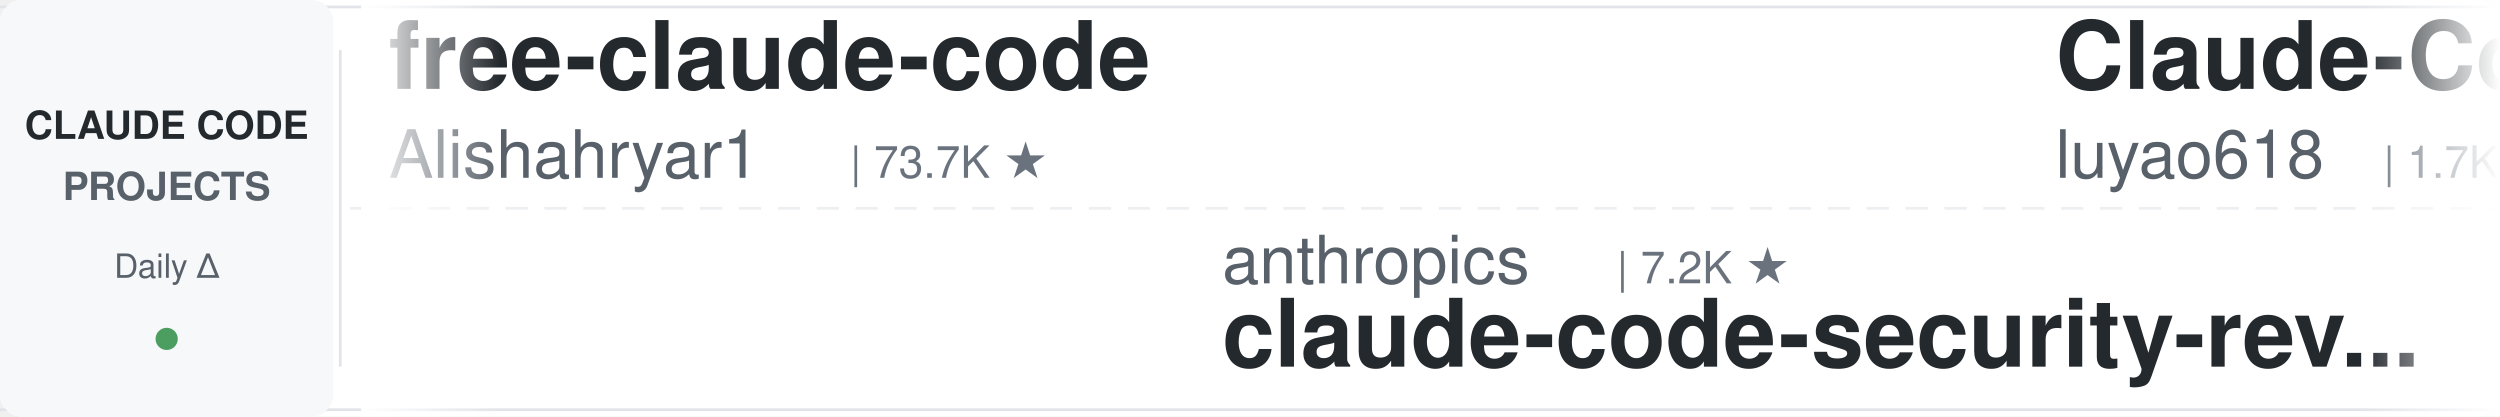
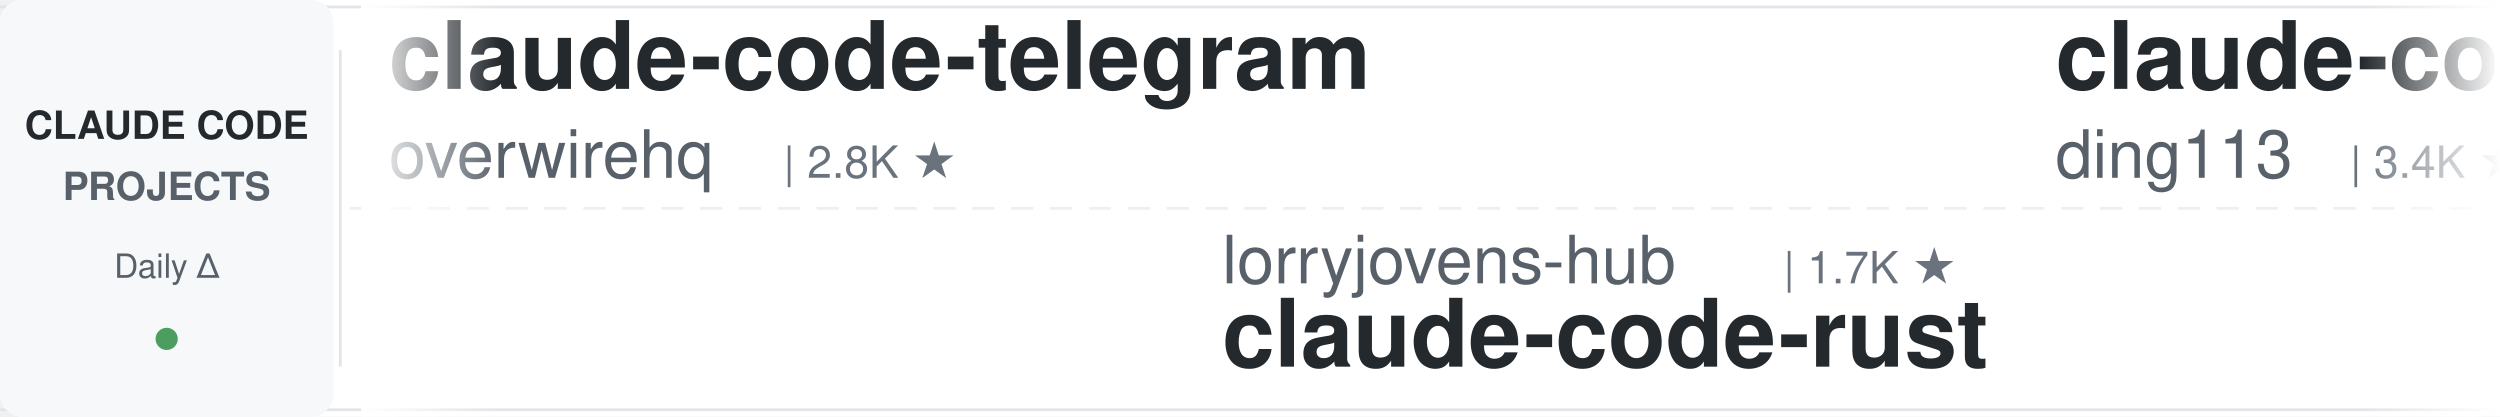
<svg xmlns="http://www.w3.org/2000/svg" width="900" height="150">
  <defs>
    <linearGradient id="leftFade" x1="0%" y1="0%" x2="100%" y2="0%">
      <stop offset="0%" style="stop-color:#ffffff;stop-opacity:1" />
      <stop offset="100%" style="stop-color:#ffffff;stop-opacity:0" />
    </linearGradient>
    <linearGradient id="rightFade" x1="0%" y1="0%" x2="100%" y2="0%">
      <stop offset="0%" style="stop-color:#ffffff;stop-opacity:0" />
      <stop offset="100%" style="stop-color:#ffffff;stop-opacity:1" />
    </linearGradient>
  </defs>
  <rect width="900" height="150" fill="#ffffff" rx="8" />
  <rect x="0" y="2" width="900" height="1" fill="#e1e4e8" />
  <rect x="0" y="147" width="900" height="1" fill="#e1e4e8" />
  <line x1="0" y1="75" x2="900" y2="75" stroke="#e1e4e8" stroke-width="1" stroke-dasharray="8 6" opacity="0.6" />
  <rect x="0" y="0" width="120" height="150" fill="#f6f8fa" rx="8" />
  <text x="60" y="50" font-family="-apple-system, BlinkMacSystemFont, 'Segoe UI', Helvetica, Arial, sans-serif" font-size="14" font-weight="600" fill="#24292e" text-anchor="middle">CLAUDE CODE</text>
  <text x="60" y="72" font-family="-apple-system, BlinkMacSystemFont, 'Segoe UI', Helvetica, Arial, sans-serif" font-size="14" font-weight="600" fill="#586069" text-anchor="middle">PROJECTS</text>
  <text x="60" y="100" font-family="-apple-system, BlinkMacSystemFont, 'Segoe UI', Helvetica, Arial, sans-serif" font-size="12" font-weight="500" fill="#586069" text-anchor="middle">Daily Δ</text>
  <circle cx="60" cy="122" r="4" fill="#22863a" opacity="0.8" />
  <rect x="122" y="18" width="1" height="114" fill="#e1e4e8" />
  <clipPath id="tickerClip">
    <rect x="130" y="0" width="770" height="150" />
  </clipPath>
  <g clip-path="url(#tickerClip)">
    <g id="tickerItems">
      <animateTransform attributeName="transform" attributeType="XML" type="translate" from="0 0" to="-3000 0" dur="54s" repeatCount="indefinite" />
      <g transform="translate(0, 0)">
-         <text x="140" y="32" font-family="-apple-system, BlinkMacSystemFont, 'Segoe UI', Helvetica, Arial, sans-serif" font-size="34" font-weight="600" fill="#24292e">free-claude-code</text>
-         <text x="140" y="64" font-family="-apple-system, BlinkMacSystemFont, 'Segoe UI', Helvetica, Arial, sans-serif" font-size="24" font-weight="400" fill="#586069">Alishahryar1</text>
-         <text x="306" y="64" font-family="-apple-system, BlinkMacSystemFont, 'Segoe UI', Helvetica, Arial, sans-serif" font-size="16" font-weight="500" fill="#6a737d">| 73.7K ★</text>
+         <text x="140" y="32" font-family="-apple-system, BlinkMacSystemFont, 'Segoe UI', Helvetica, Arial, sans-serif" font-size="34" font-weight="600" fill="#24292e">claude-code-telegram</text>
+         <text x="140" y="64" font-family="-apple-system, BlinkMacSystemFont, 'Segoe UI', Helvetica, Arial, sans-serif" font-size="24" font-weight="400" fill="#586069">overwirehq</text>
+         <text x="282" y="64" font-family="-apple-system, BlinkMacSystemFont, 'Segoe UI', Helvetica, Arial, sans-serif" font-size="16" font-weight="500" fill="#6a737d">| 2.8K ★</text>
      </g>
      <g transform="translate(300, 0)">
-         <text x="140" y="102" font-family="-apple-system, BlinkMacSystemFont, 'Segoe UI', Helvetica, Arial, sans-serif" font-size="24" font-weight="400" fill="#586069">anthropics</text>
-         <text x="282" y="102" font-family="-apple-system, BlinkMacSystemFont, 'Segoe UI', Helvetica, Arial, sans-serif" font-size="16" font-weight="500" fill="#6a737d">| 7.2K ★</text>
-         <text x="140" y="132" font-family="-apple-system, BlinkMacSystemFont, 'Segoe UI', Helvetica, Arial, sans-serif" font-size="34" font-weight="600" fill="#24292e">claude-code-security-rev...</text>
-       </g>
-       <g transform="translate(600, 0)">
-         <text x="140" y="32" font-family="-apple-system, BlinkMacSystemFont, 'Segoe UI', Helvetica, Arial, sans-serif" font-size="34" font-weight="600" fill="#24292e">Claude-Code-Source-Study</text>
-         <text x="140" y="64" font-family="-apple-system, BlinkMacSystemFont, 'Segoe UI', Helvetica, Arial, sans-serif" font-size="24" font-weight="400" fill="#586069">luyao618</text>
-         <text x="258" y="64" font-family="-apple-system, BlinkMacSystemFont, 'Segoe UI', Helvetica, Arial, sans-serif" font-size="16" font-weight="500" fill="#6a737d">| 1.7K ★</text>
-       </g>
-       <g transform="translate(900, 0)">
        <text x="140" y="102" font-family="-apple-system, BlinkMacSystemFont, 'Segoe UI', Helvetica, Arial, sans-serif" font-size="24" font-weight="400" fill="#586069">lorryjovens-hub</text>
        <text x="342" y="102" font-family="-apple-system, BlinkMacSystemFont, 'Segoe UI', Helvetica, Arial, sans-serif" font-size="16" font-weight="500" fill="#6a737d">| 1.7K ★</text>
        <text x="140" y="132" font-family="-apple-system, BlinkMacSystemFont, 'Segoe UI', Helvetica, Arial, sans-serif" font-size="34" font-weight="600" fill="#24292e">claude-code-rust</text>
      </g>
+       <g transform="translate(600, 0)">
+         <text x="140" y="32" font-family="-apple-system, BlinkMacSystemFont, 'Segoe UI', Helvetica, Arial, sans-serif" font-size="34" font-weight="600" fill="#24292e">claude-code-hub</text>
+         <text x="140" y="64" font-family="-apple-system, BlinkMacSystemFont, 'Segoe UI', Helvetica, Arial, sans-serif" font-size="24" font-weight="400" fill="#586069">ding113</text>
+         <text x="246" y="64" font-family="-apple-system, BlinkMacSystemFont, 'Segoe UI', Helvetica, Arial, sans-serif" font-size="16" font-weight="500" fill="#6a737d">| 3.4K ★</text>
+       </g>
+       <g transform="translate(900, 0)">
+         <text x="140" y="102" font-family="-apple-system, BlinkMacSystemFont, 'Segoe UI', Helvetica, Arial, sans-serif" font-size="24" font-weight="400" fill="#586069">Njengah</text>
+         <text x="246" y="102" font-family="-apple-system, BlinkMacSystemFont, 'Segoe UI', Helvetica, Arial, sans-serif" font-size="16" font-weight="500" fill="#6a737d">| 2.0K ★</text>
+         <text x="140" y="132" font-family="-apple-system, BlinkMacSystemFont, 'Segoe UI', Helvetica, Arial, sans-serif" font-size="34" font-weight="600" fill="#24292e">claude-code-cheat-sheet</text>
+       </g>
      <g transform="translate(1200, 0)">
-         <text x="140" y="32" font-family="-apple-system, BlinkMacSystemFont, 'Segoe UI', Helvetica, Arial, sans-serif" font-size="34" font-weight="600" fill="#24292e">claude-code-source</text>
-         <text x="140" y="64" font-family="-apple-system, BlinkMacSystemFont, 'Segoe UI', Helvetica, Arial, sans-serif" font-size="24" font-weight="400" fill="#586069">hangsman</text>
-         <text x="258" y="64" font-family="-apple-system, BlinkMacSystemFont, 'Segoe UI', Helvetica, Arial, sans-serif" font-size="16" font-weight="500" fill="#6a737d">| 798 ★</text>
+         <text x="140" y="32" font-family="-apple-system, BlinkMacSystemFont, 'Segoe UI', Helvetica, Arial, sans-serif" font-size="34" font-weight="600" fill="#24292e">learn-claude-code</text>
+         <text x="140" y="64" font-family="-apple-system, BlinkMacSystemFont, 'Segoe UI', Helvetica, Arial, sans-serif" font-size="24" font-weight="400" fill="#586069">shareAI-lab</text>
+         <text x="294" y="64" font-family="-apple-system, BlinkMacSystemFont, 'Segoe UI', Helvetica, Arial, sans-serif" font-size="16" font-weight="500" fill="#6a737d">| 81.0K ★</text>
      </g>
      <g transform="translate(1500, 0)">
-         <text x="140" y="102" font-family="-apple-system, BlinkMacSystemFont, 'Segoe UI', Helvetica, Arial, sans-serif" font-size="24" font-weight="400" fill="#586069">JrCx7scC</text>
-         <text x="258" y="102" font-family="-apple-system, BlinkMacSystemFont, 'Segoe UI', Helvetica, Arial, sans-serif" font-size="16" font-weight="500" fill="#6a737d">| 377 ★</text>
-         <text x="140" y="132" font-family="-apple-system, BlinkMacSystemFont, 'Segoe UI', Helvetica, Arial, sans-serif" font-size="34" font-weight="600" fill="#24292e">claude-code-source</text>
+         <text x="140" y="102" font-family="-apple-system, BlinkMacSystemFont, 'Segoe UI', Helvetica, Arial, sans-serif" font-size="24" font-weight="400" fill="#586069">Piebald-AI</text>
+         <text x="282" y="102" font-family="-apple-system, BlinkMacSystemFont, 'Segoe UI', Helvetica, Arial, sans-serif" font-size="16" font-weight="500" fill="#6a737d">| 13.2K ★</text>
+         <text x="140" y="132" font-family="-apple-system, BlinkMacSystemFont, 'Segoe UI', Helvetica, Arial, sans-serif" font-size="34" font-weight="600" fill="#24292e">claude-code-system-promp...</text>
      </g>
      <g transform="translate(1800, 0)">
-         <text x="140" y="32" font-family="-apple-system, BlinkMacSystemFont, 'Segoe UI', Helvetica, Arial, sans-serif" font-size="34" font-weight="600" fill="#24292e">claude-code-prompts</text>
-         <text x="140" y="64" font-family="-apple-system, BlinkMacSystemFont, 'Segoe UI', Helvetica, Arial, sans-serif" font-size="24" font-weight="400" fill="#586069">repowise-dev</text>
-         <text x="306" y="64" font-family="-apple-system, BlinkMacSystemFont, 'Segoe UI', Helvetica, Arial, sans-serif" font-size="16" font-weight="500" fill="#6a737d">| 1.2K ★</text>
+         <text x="140" y="32" font-family="-apple-system, BlinkMacSystemFont, 'Segoe UI', Helvetica, Arial, sans-serif" font-size="34" font-weight="600" fill="#24292e">my-claude-code-setup</text>
+         <text x="140" y="64" font-family="-apple-system, BlinkMacSystemFont, 'Segoe UI', Helvetica, Arial, sans-serif" font-size="24" font-weight="400" fill="#586069">centminmod</text>
+         <text x="282" y="64" font-family="-apple-system, BlinkMacSystemFont, 'Segoe UI', Helvetica, Arial, sans-serif" font-size="16" font-weight="500" fill="#6a737d">| 2.8K ★</text>
      </g>
      <g transform="translate(2100, 0)">
-         <text x="140" y="102" font-family="-apple-system, BlinkMacSystemFont, 'Segoe UI', Helvetica, Arial, sans-serif" font-size="24" font-weight="400" fill="#586069">feiskyer</text>
-         <text x="258" y="102" font-family="-apple-system, BlinkMacSystemFont, 'Segoe UI', Helvetica, Arial, sans-serif" font-size="16" font-weight="500" fill="#6a737d">| 1.7K ★</text>
-         <text x="140" y="132" font-family="-apple-system, BlinkMacSystemFont, 'Segoe UI', Helvetica, Arial, sans-serif" font-size="34" font-weight="600" fill="#24292e">claude-code-settings</text>
+         <text x="140" y="102" font-family="-apple-system, BlinkMacSystemFont, 'Segoe UI', Helvetica, Arial, sans-serif" font-size="24" font-weight="400" fill="#586069">OneRedOak</text>
+         <text x="270" y="102" font-family="-apple-system, BlinkMacSystemFont, 'Segoe UI', Helvetica, Arial, sans-serif" font-size="16" font-weight="500" fill="#6a737d">| 3.9K ★</text>
+         <text x="140" y="132" font-family="-apple-system, BlinkMacSystemFont, 'Segoe UI', Helvetica, Arial, sans-serif" font-size="34" font-weight="600" fill="#24292e">claude-code-workflows</text>
      </g>
      <g transform="translate(2400, 0)">
-         <text x="140" y="32" font-family="-apple-system, BlinkMacSystemFont, 'Segoe UI', Helvetica, Arial, sans-serif" font-size="34" font-weight="600" fill="#24292e">ClaudeCodeAgents</text>
-         <text x="140" y="64" font-family="-apple-system, BlinkMacSystemFont, 'Segoe UI', Helvetica, Arial, sans-serif" font-size="24" font-weight="400" fill="#586069">darcyegb</text>
-         <text x="258" y="64" font-family="-apple-system, BlinkMacSystemFont, 'Segoe UI', Helvetica, Arial, sans-serif" font-size="16" font-weight="500" fill="#6a737d">| 780 ★</text>
+         <text x="140" y="32" font-family="-apple-system, BlinkMacSystemFont, 'Segoe UI', Helvetica, Arial, sans-serif" font-size="34" font-weight="600" fill="#24292e">ClaudeCode-Portable</text>
+         <text x="140" y="64" font-family="-apple-system, BlinkMacSystemFont, 'Segoe UI', Helvetica, Arial, sans-serif" font-size="24" font-weight="400" fill="#586069">techjarves</text>
+         <text x="282" y="64" font-family="-apple-system, BlinkMacSystemFont, 'Segoe UI', Helvetica, Arial, sans-serif" font-size="16" font-weight="500" fill="#6a737d">| 1.6K ★</text>
      </g>
      <g transform="translate(2700, 0)">
-         <text x="140" y="102" font-family="-apple-system, BlinkMacSystemFont, 'Segoe UI', Helvetica, Arial, sans-serif" font-size="24" font-weight="400" fill="#586069">pedrohcgs</text>
-         <text x="270" y="102" font-family="-apple-system, BlinkMacSystemFont, 'Segoe UI', Helvetica, Arial, sans-serif" font-size="16" font-weight="500" fill="#6a737d">| 1.7K ★</text>
-         <text x="140" y="132" font-family="-apple-system, BlinkMacSystemFont, 'Segoe UI', Helvetica, Arial, sans-serif" font-size="34" font-weight="600" fill="#24292e">claude-code-my-workflow</text>
+         <text x="140" y="102" font-family="-apple-system, BlinkMacSystemFont, 'Segoe UI', Helvetica, Arial, sans-serif" font-size="24" font-weight="400" fill="#586069">1rgs</text>
+         <text x="210" y="102" font-family="-apple-system, BlinkMacSystemFont, 'Segoe UI', Helvetica, Arial, sans-serif" font-size="16" font-weight="500" fill="#6a737d">| 3.8K ★</text>
+         <text x="140" y="132" font-family="-apple-system, BlinkMacSystemFont, 'Segoe UI', Helvetica, Arial, sans-serif" font-size="34" font-weight="600" fill="#24292e">claude-code-proxy</text>
      </g>
      <g transform="translate(3000, 0)">
-         <text x="140" y="32" font-family="-apple-system, BlinkMacSystemFont, 'Segoe UI', Helvetica, Arial, sans-serif" font-size="34" font-weight="600" fill="#24292e">free-claude-code</text>
-         <text x="140" y="64" font-family="-apple-system, BlinkMacSystemFont, 'Segoe UI', Helvetica, Arial, sans-serif" font-size="24" font-weight="400" fill="#586069">Alishahryar1</text>
-         <text x="306" y="64" font-family="-apple-system, BlinkMacSystemFont, 'Segoe UI', Helvetica, Arial, sans-serif" font-size="16" font-weight="500" fill="#6a737d">| 73.7K ★</text>
+         <text x="140" y="32" font-family="-apple-system, BlinkMacSystemFont, 'Segoe UI', Helvetica, Arial, sans-serif" font-size="34" font-weight="600" fill="#24292e">claude-code-telegram</text>
+         <text x="140" y="64" font-family="-apple-system, BlinkMacSystemFont, 'Segoe UI', Helvetica, Arial, sans-serif" font-size="24" font-weight="400" fill="#586069">overwirehq</text>
+         <text x="282" y="64" font-family="-apple-system, BlinkMacSystemFont, 'Segoe UI', Helvetica, Arial, sans-serif" font-size="16" font-weight="500" fill="#6a737d">| 2.8K ★</text>
      </g>
      <g transform="translate(3300, 0)">
-         <text x="140" y="102" font-family="-apple-system, BlinkMacSystemFont, 'Segoe UI', Helvetica, Arial, sans-serif" font-size="24" font-weight="400" fill="#586069">anthropics</text>
-         <text x="282" y="102" font-family="-apple-system, BlinkMacSystemFont, 'Segoe UI', Helvetica, Arial, sans-serif" font-size="16" font-weight="500" fill="#6a737d">| 7.2K ★</text>
-         <text x="140" y="132" font-family="-apple-system, BlinkMacSystemFont, 'Segoe UI', Helvetica, Arial, sans-serif" font-size="34" font-weight="600" fill="#24292e">claude-code-security-rev...</text>
-       </g>
-       <g transform="translate(3600, 0)">
-         <text x="140" y="32" font-family="-apple-system, BlinkMacSystemFont, 'Segoe UI', Helvetica, Arial, sans-serif" font-size="34" font-weight="600" fill="#24292e">Claude-Code-Source-Study</text>
-         <text x="140" y="64" font-family="-apple-system, BlinkMacSystemFont, 'Segoe UI', Helvetica, Arial, sans-serif" font-size="24" font-weight="400" fill="#586069">luyao618</text>
-         <text x="258" y="64" font-family="-apple-system, BlinkMacSystemFont, 'Segoe UI', Helvetica, Arial, sans-serif" font-size="16" font-weight="500" fill="#6a737d">| 1.7K ★</text>
-       </g>
-       <g transform="translate(3900, 0)">
        <text x="140" y="102" font-family="-apple-system, BlinkMacSystemFont, 'Segoe UI', Helvetica, Arial, sans-serif" font-size="24" font-weight="400" fill="#586069">lorryjovens-hub</text>
        <text x="342" y="102" font-family="-apple-system, BlinkMacSystemFont, 'Segoe UI', Helvetica, Arial, sans-serif" font-size="16" font-weight="500" fill="#6a737d">| 1.7K ★</text>
        <text x="140" y="132" font-family="-apple-system, BlinkMacSystemFont, 'Segoe UI', Helvetica, Arial, sans-serif" font-size="34" font-weight="600" fill="#24292e">claude-code-rust</text>
+       </g>
+       <g transform="translate(3600, 0)">
+         <text x="140" y="32" font-family="-apple-system, BlinkMacSystemFont, 'Segoe UI', Helvetica, Arial, sans-serif" font-size="34" font-weight="600" fill="#24292e">claude-code-hub</text>
+         <text x="140" y="64" font-family="-apple-system, BlinkMacSystemFont, 'Segoe UI', Helvetica, Arial, sans-serif" font-size="24" font-weight="400" fill="#586069">ding113</text>
+         <text x="246" y="64" font-family="-apple-system, BlinkMacSystemFont, 'Segoe UI', Helvetica, Arial, sans-serif" font-size="16" font-weight="500" fill="#6a737d">| 3.4K ★</text>
+       </g>
+       <g transform="translate(3900, 0)">
+         <text x="140" y="102" font-family="-apple-system, BlinkMacSystemFont, 'Segoe UI', Helvetica, Arial, sans-serif" font-size="24" font-weight="400" fill="#586069">Njengah</text>
+         <text x="246" y="102" font-family="-apple-system, BlinkMacSystemFont, 'Segoe UI', Helvetica, Arial, sans-serif" font-size="16" font-weight="500" fill="#6a737d">| 2.0K ★</text>
+         <text x="140" y="132" font-family="-apple-system, BlinkMacSystemFont, 'Segoe UI', Helvetica, Arial, sans-serif" font-size="34" font-weight="600" fill="#24292e">claude-code-cheat-sheet</text>
      </g>
    </g>
  </g>
  <rect x="130" y="0" width="50" height="150" fill="url(#leftFade)" />
  <rect x="850" y="0" width="50" height="150" fill="url(#rightFade)" />
</svg>
